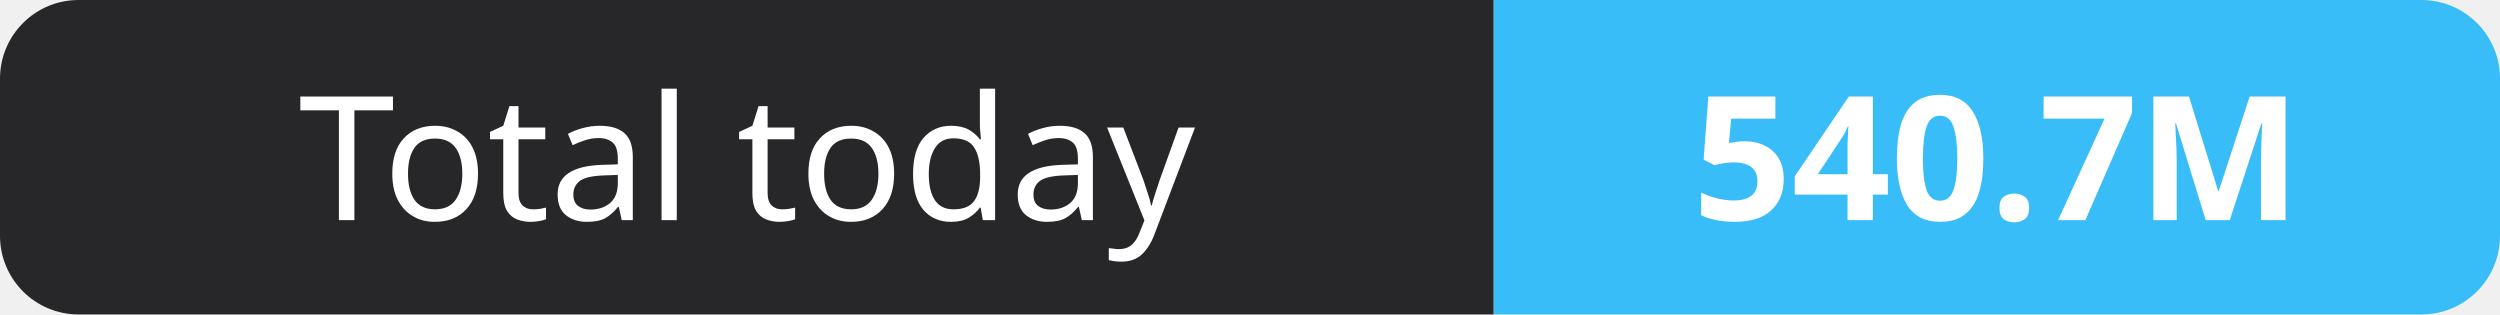
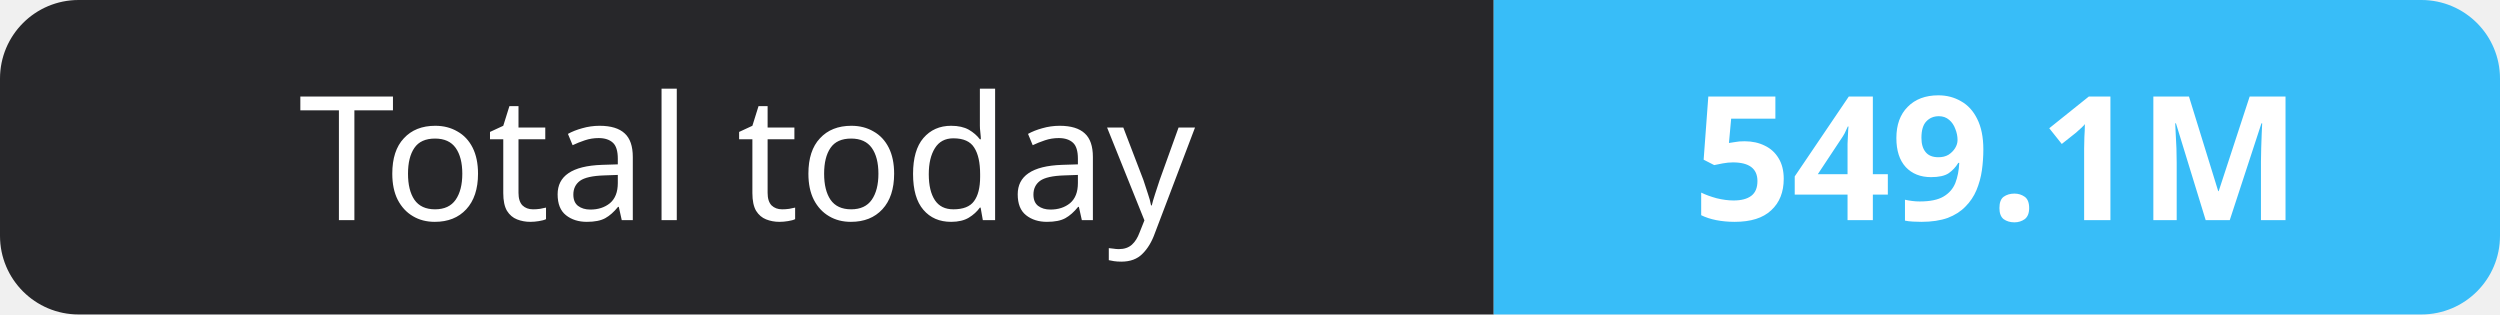
- <svg xmlns="http://www.w3.org/2000/svg" width="159" height="20" role="img" aria-label="Total today: 540.7M">
+ <svg xmlns="http://www.w3.org/2000/svg" width="159" height="20" role="img" aria-label="Total today: 549.1M">
  <clipPath id="r">
    <rect width="159" height="20" rx="5" fill="#fff" />
  </clipPath>
  <g clip-path="url(#r)">
    <rect width="95" height="20" fill="#27272a" />
    <rect x="95" width="64" height="20" fill="#38bdf8" />
  </g>
  <g fill="#fff" text-anchor="middle" font-family="Verdana,Geneva,sans-serif" font-size="11">
    <text x="47.5" y="14">Total today</text>
-     <text x="127.0" y="14" font-weight="700">540.7M</text>
+     <text x="127.0" y="14" font-weight="700">549.1M</text>
  </g>
</svg>
